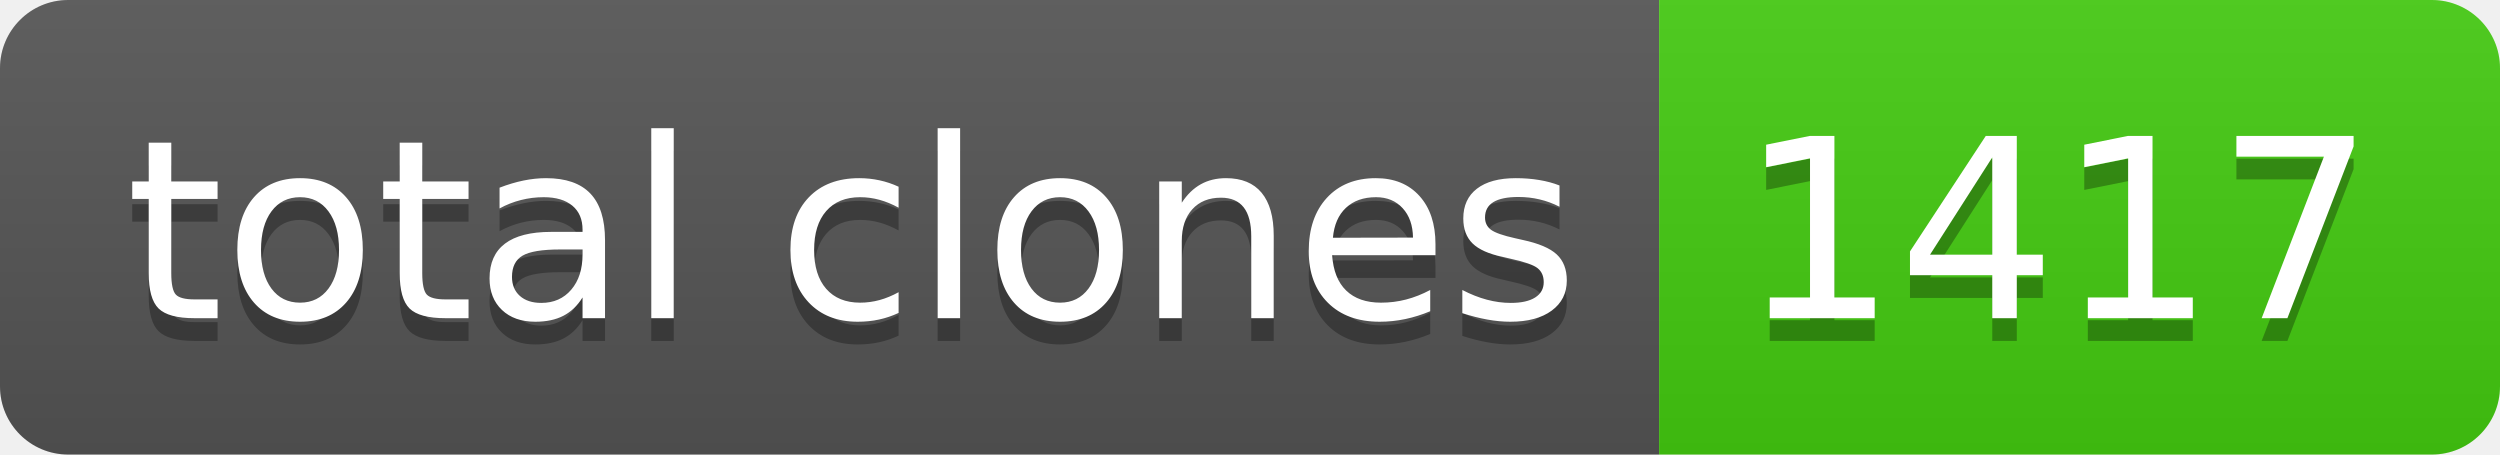
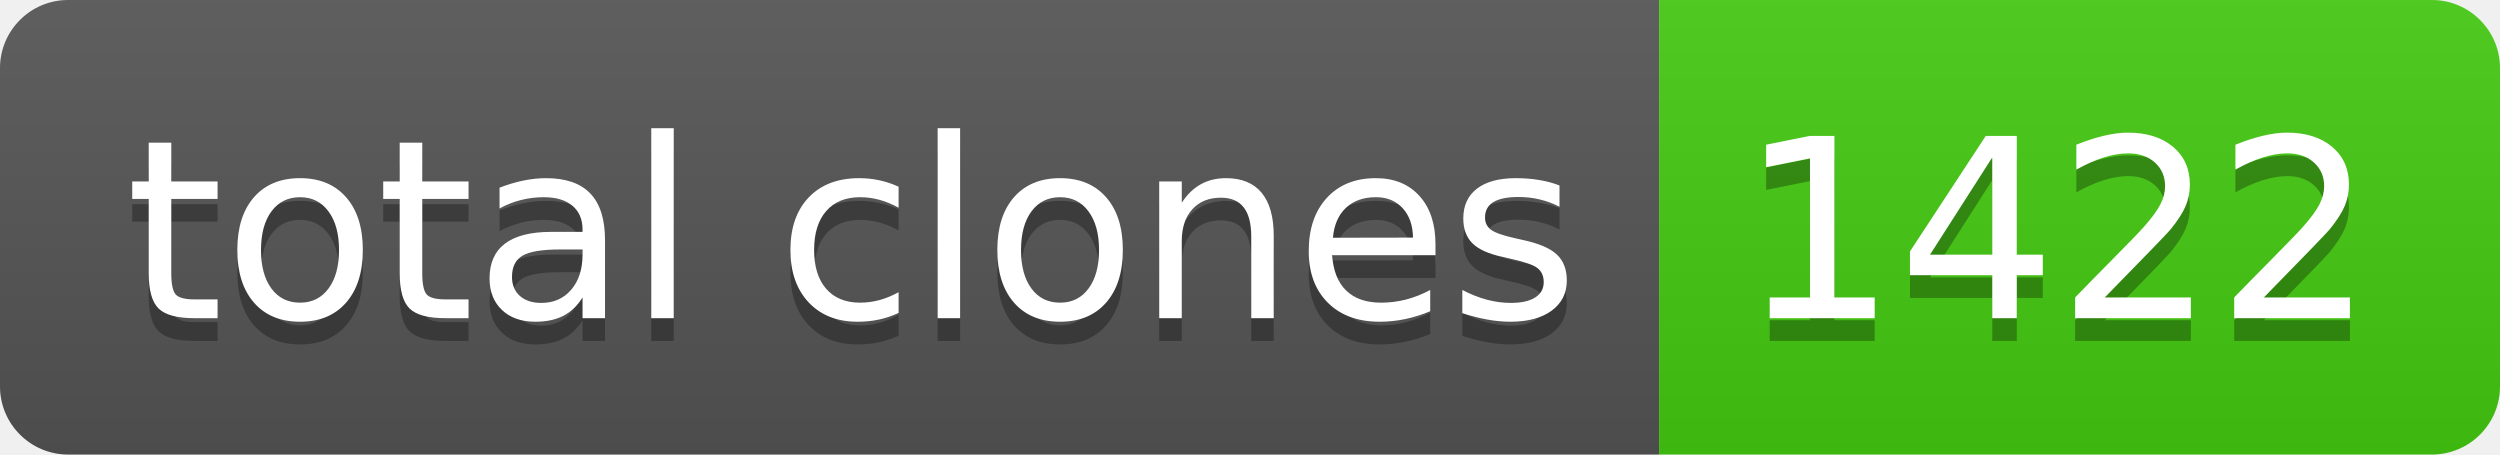
- <svg xmlns="http://www.w3.org/2000/svg" width="110" height="20" role="img" aria-label="total clones: 1417">
+ <svg xmlns="http://www.w3.org/2000/svg" width="110" height="20" role="img" aria-label="total clones: 1422">
  <linearGradient id="s" x2="0" y2="100%">
    <stop offset="0" stop-color="#bbb" stop-opacity=".1" />
    <stop offset="1" stop-opacity=".1" />
  </linearGradient>
  <clipPath id="r">
    <rect width="110" height="20" rx="3" fill="#fff" />
  </clipPath>
  <g clip-path="url(#r)">
    <rect width="73" height="20" fill="#555" />
    <rect x="73" width="37" height="20" fill="#4c1" />
    <rect width="110" height="20" fill="url(#s)" />
  </g>
  <g fill="#fff" text-anchor="middle" font-family="Verdana,Geneva,DejaVu Sans,sans-serif" text-rendering="geometricPrecision" font-size="110">
    <text aria-hidden="true" x="375" y="150" fill="#010101" fill-opacity=".3" transform="scale(.1)" textLength="630">total clones</text>
    <text x="375" y="140" transform="scale(.1)" fill="#fff" textLength="630">total clones</text>
-     <text aria-hidden="true" x="905" y="150" fill="#010101" fill-opacity=".3" transform="scale(.1)" textLength="270">1417</text>
-     <text x="905" y="140" transform="scale(.1)" fill="#fff" textLength="270">1417</text>
+     <text aria-hidden="true" x="905" y="150" fill="#010101" fill-opacity=".3" transform="scale(.1)" textLength="270">1422</text>
+     <text x="905" y="140" transform="scale(.1)" fill="#fff" textLength="270">1422</text>
  </g>
</svg>
